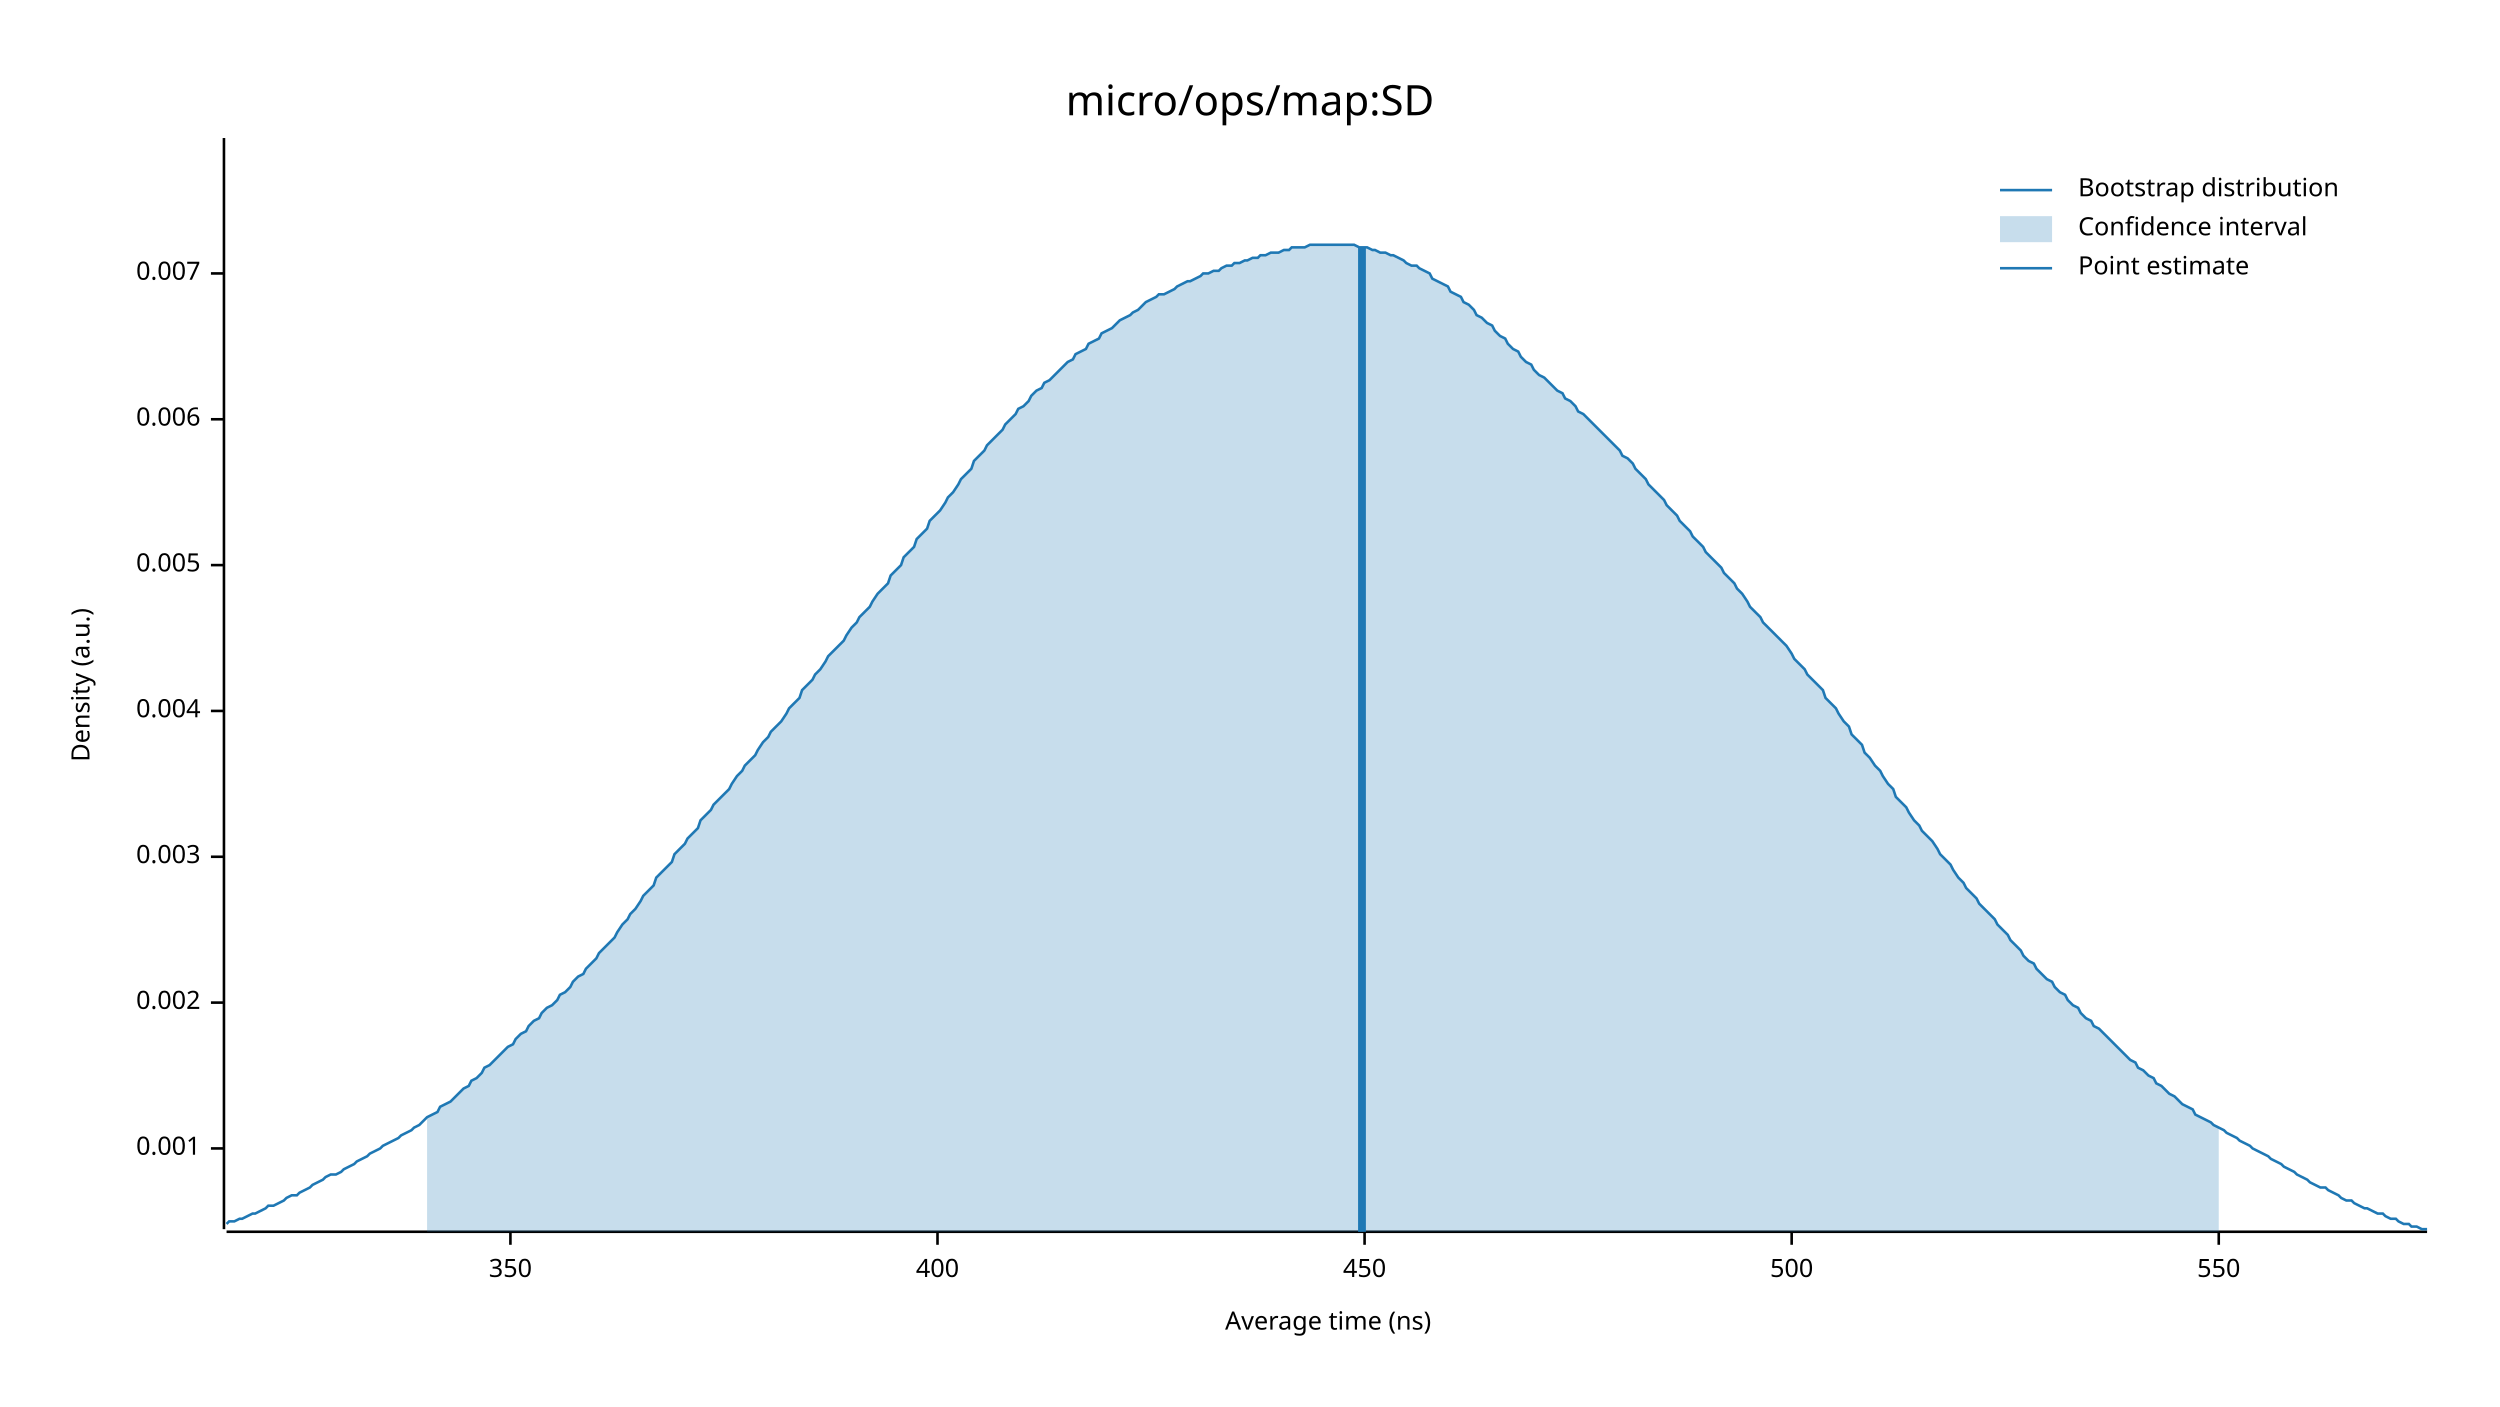
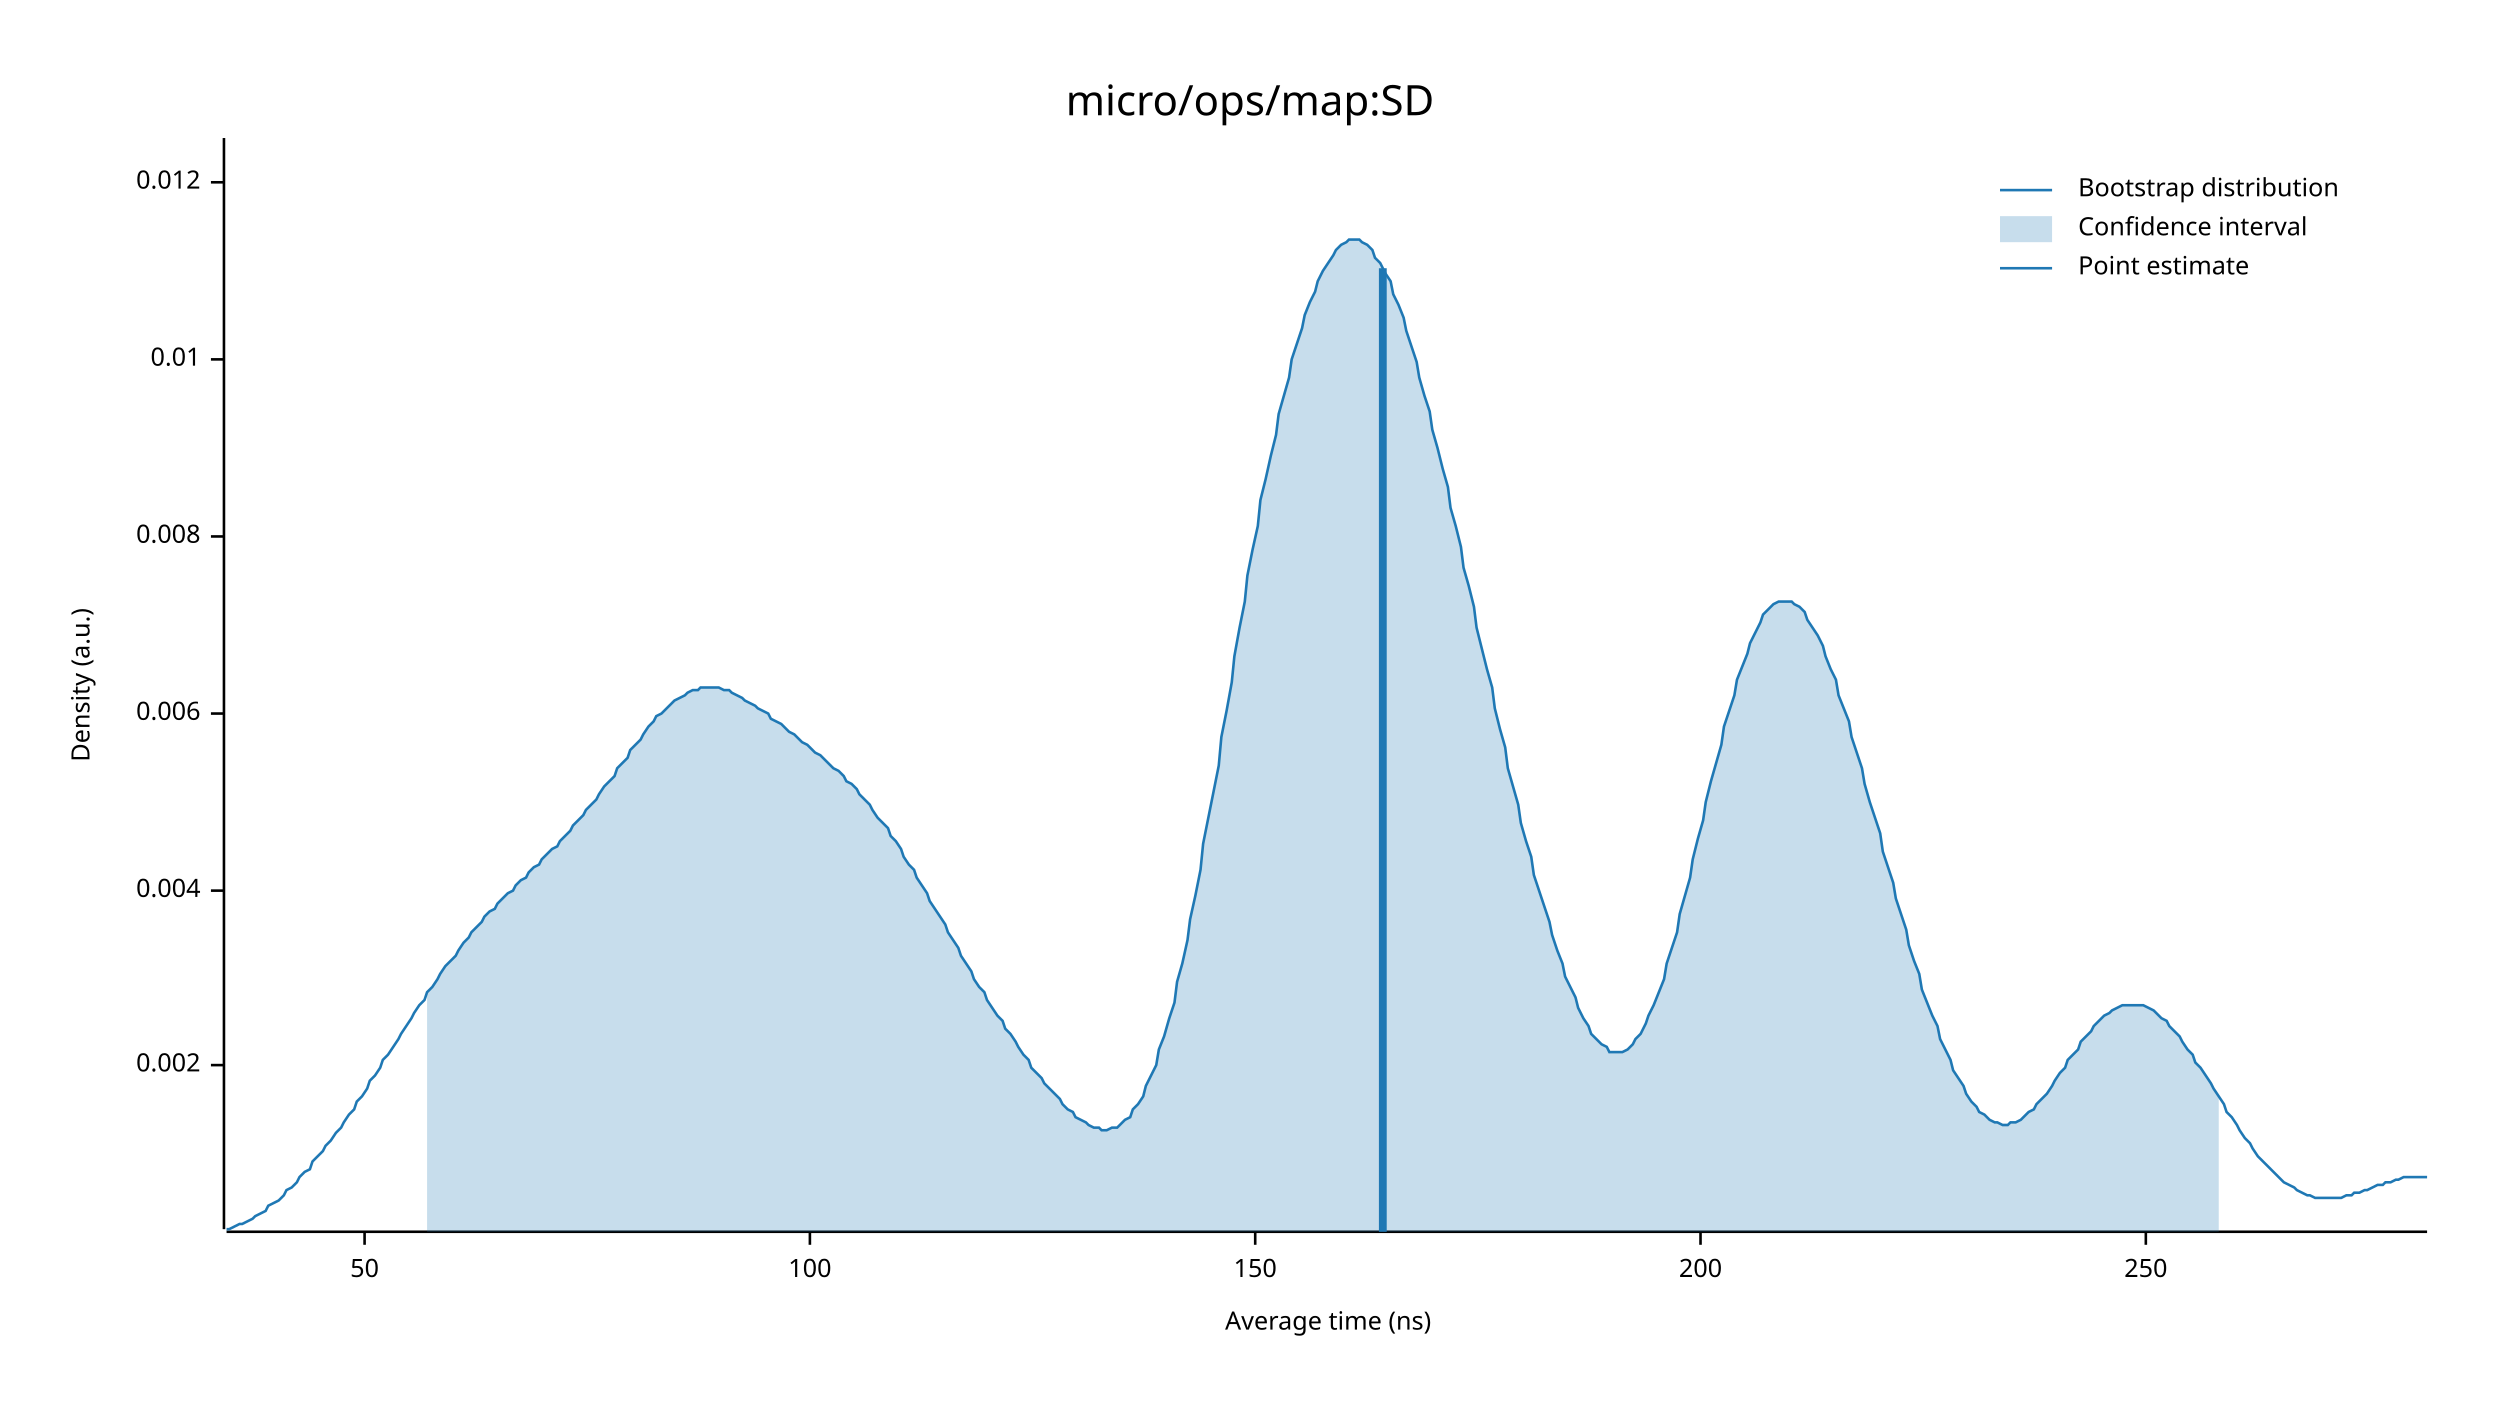
<svg xmlns="http://www.w3.org/2000/svg" width="960" height="540" viewBox="0 0 960 540">
  <text x="480" y="32" dy="0.76em" text-anchor="middle" font-family="sans-serif" font-size="16.129" opacity="1" fill="#000000">
micro/ops/map:SD
</text>
  <text x="27" y="263" dy="0.76em" text-anchor="middle" font-family="sans-serif" font-size="9.677" opacity="1" fill="#000000" transform="rotate(270, 27, 263)">
Density (a.u.)
</text>
  <text x="510" y="513" dy="-0.5ex" text-anchor="middle" font-family="sans-serif" font-size="9.677" opacity="1" fill="#000000">
Average time (ns)
</text>
  <polyline fill="none" opacity="1" stroke="#000000" stroke-width="1" points="86,53 86,472 " />
-   <text x="77" y="441" dy="0.5ex" text-anchor="end" font-family="sans-serif" font-size="9.677" opacity="1" fill="#000000">
- 0.001
- </text>
-   <polyline fill="none" opacity="1" stroke="#000000" stroke-width="1" points="81,441 86,441 " />
-   <text x="77" y="385" dy="0.5ex" text-anchor="end" font-family="sans-serif" font-size="9.677" opacity="1" fill="#000000">
+   <text x="77" y="409" dy="0.5ex" text-anchor="end" font-family="sans-serif" font-size="9.677" opacity="1" fill="#000000">
0.002
</text>
-   <polyline fill="none" opacity="1" stroke="#000000" stroke-width="1" points="81,385 86,385 " />
-   <text x="77" y="329" dy="0.5ex" text-anchor="end" font-family="sans-serif" font-size="9.677" opacity="1" fill="#000000">
- 0.003
- </text>
-   <polyline fill="none" opacity="1" stroke="#000000" stroke-width="1" points="81,329 86,329 " />
-   <text x="77" y="273" dy="0.5ex" text-anchor="end" font-family="sans-serif" font-size="9.677" opacity="1" fill="#000000">
+   <polyline fill="none" opacity="1" stroke="#000000" stroke-width="1" points="81,409 86,409 " />
+   <text x="77" y="342" dy="0.5ex" text-anchor="end" font-family="sans-serif" font-size="9.677" opacity="1" fill="#000000">
0.004
</text>
-   <polyline fill="none" opacity="1" stroke="#000000" stroke-width="1" points="81,273 86,273 " />
-   <text x="77" y="217" dy="0.5ex" text-anchor="end" font-family="sans-serif" font-size="9.677" opacity="1" fill="#000000">
- 0.005
- </text>
-   <polyline fill="none" opacity="1" stroke="#000000" stroke-width="1" points="81,217 86,217 " />
-   <text x="77" y="161" dy="0.5ex" text-anchor="end" font-family="sans-serif" font-size="9.677" opacity="1" fill="#000000">
+   <polyline fill="none" opacity="1" stroke="#000000" stroke-width="1" points="81,342 86,342 " />
+   <text x="77" y="274" dy="0.5ex" text-anchor="end" font-family="sans-serif" font-size="9.677" opacity="1" fill="#000000">
0.006
</text>
-   <polyline fill="none" opacity="1" stroke="#000000" stroke-width="1" points="81,161 86,161 " />
-   <text x="77" y="105" dy="0.5ex" text-anchor="end" font-family="sans-serif" font-size="9.677" opacity="1" fill="#000000">
- 0.007
+   <polyline fill="none" opacity="1" stroke="#000000" stroke-width="1" points="81,274 86,274 " />
+   <text x="77" y="206" dy="0.5ex" text-anchor="end" font-family="sans-serif" font-size="9.677" opacity="1" fill="#000000">
+ 0.008
</text>
-   <polyline fill="none" opacity="1" stroke="#000000" stroke-width="1" points="81,105 86,105 " />
+   <polyline fill="none" opacity="1" stroke="#000000" stroke-width="1" points="81,206 86,206 " />
+   <text x="77" y="138" dy="0.5ex" text-anchor="end" font-family="sans-serif" font-size="9.677" opacity="1" fill="#000000">
+ 0.01
+ </text>
+   <polyline fill="none" opacity="1" stroke="#000000" stroke-width="1" points="81,138 86,138 " />
+   <text x="77" y="70" dy="0.5ex" text-anchor="end" font-family="sans-serif" font-size="9.677" opacity="1" fill="#000000">
+ 0.012
+ </text>
+   <polyline fill="none" opacity="1" stroke="#000000" stroke-width="1" points="81,70 86,70 " />
  <polyline fill="none" opacity="1" stroke="#000000" stroke-width="1" points="87,473 932,473 " />
-   <text x="196" y="483" dy="0.76em" text-anchor="middle" font-family="sans-serif" font-size="9.677" opacity="1" fill="#000000">
- 350
+   <text x="140" y="483" dy="0.76em" text-anchor="middle" font-family="sans-serif" font-size="9.677" opacity="1" fill="#000000">
+ 50
</text>
-   <polyline fill="none" opacity="1" stroke="#000000" stroke-width="1" points="196,473 196,478 " />
-   <text x="360" y="483" dy="0.76em" text-anchor="middle" font-family="sans-serif" font-size="9.677" opacity="1" fill="#000000">
- 400
+   <polyline fill="none" opacity="1" stroke="#000000" stroke-width="1" points="140,473 140,478 " />
+   <text x="311" y="483" dy="0.76em" text-anchor="middle" font-family="sans-serif" font-size="9.677" opacity="1" fill="#000000">
+ 100
</text>
-   <polyline fill="none" opacity="1" stroke="#000000" stroke-width="1" points="360,473 360,478 " />
-   <text x="524" y="483" dy="0.76em" text-anchor="middle" font-family="sans-serif" font-size="9.677" opacity="1" fill="#000000">
- 450
+   <polyline fill="none" opacity="1" stroke="#000000" stroke-width="1" points="311,473 311,478 " />
+   <text x="482" y="483" dy="0.76em" text-anchor="middle" font-family="sans-serif" font-size="9.677" opacity="1" fill="#000000">
+ 150
</text>
-   <polyline fill="none" opacity="1" stroke="#000000" stroke-width="1" points="524,473 524,478 " />
-   <text x="688" y="483" dy="0.76em" text-anchor="middle" font-family="sans-serif" font-size="9.677" opacity="1" fill="#000000">
- 500
+   <polyline fill="none" opacity="1" stroke="#000000" stroke-width="1" points="482,473 482,478 " />
+   <text x="653" y="483" dy="0.76em" text-anchor="middle" font-family="sans-serif" font-size="9.677" opacity="1" fill="#000000">
+ 200
</text>
-   <polyline fill="none" opacity="1" stroke="#000000" stroke-width="1" points="688,473 688,478 " />
-   <text x="852" y="483" dy="0.76em" text-anchor="middle" font-family="sans-serif" font-size="9.677" opacity="1" fill="#000000">
- 550
+   <polyline fill="none" opacity="1" stroke="#000000" stroke-width="1" points="653,473 653,478 " />
+   <text x="824" y="483" dy="0.76em" text-anchor="middle" font-family="sans-serif" font-size="9.677" opacity="1" fill="#000000">
+ 250
</text>
-   <polyline fill="none" opacity="1" stroke="#000000" stroke-width="1" points="852,473 852,478 " />
-   <polyline fill="none" opacity="1" stroke="#1F78B4" stroke-width="1" points="87,470 88,469 90,469 92,468 93,468 95,467 97,466 98,466 100,465 102,464 103,463 105,463 107,462 109,461 110,460 112,459 114,459 115,458 117,457 119,456 120,455 122,454 124,453 125,452 127,451 129,451 131,450 132,449 134,448 136,447 137,446 139,445 141,444 142,443 144,442 146,441 147,440 149,439 151,438 153,437 154,436 156,435 158,434 159,433 161,432 163,430 164,429 166,428 168,427 169,425 171,424 173,423 175,421 176,420 178,418 180,417 181,415 183,414 185,412 186,410 188,409 190,407 191,406 193,404 195,402 197,401 198,399 200,397 202,396 203,394 205,392 207,391 208,389 210,387 212,386 214,384 215,382 217,381 219,379 220,377 222,375 224,374 225,372 227,370 229,368 230,366 232,364 234,362 236,360 237,358 239,355 241,353 242,351 244,349 246,346 247,344 249,342 251,340 252,337 254,335 256,333 258,331 259,328 261,326 263,324 264,322 266,320 268,318 269,315 271,313 273,311 274,309 276,307 278,305 280,303 281,301 283,298 285,296 286,294 288,292 290,290 291,288 293,285 295,283 296,281 298,279 300,277 302,274 303,272 305,270 307,268 308,265 310,263 312,261 313,259 315,257 317,254 318,252 320,250 322,248 324,246 325,244 327,241 329,239 330,237 332,235 334,233 335,231 337,228 339,226 341,224 342,221 344,219 346,217 347,214 349,212 351,210 352,207 354,205 356,203 357,200 359,198 361,196 363,193 364,191 366,189 368,186 369,184 371,182 373,180 374,177 376,175 378,173 379,171 381,169 383,167 385,165 386,163 388,161 390,159 391,157 393,156 395,154 396,152 398,150 400,149 401,147 403,146 405,144 407,142 408,141 410,139 412,138 413,136 415,135 417,134 418,132 420,131 422,130 423,128 425,127 427,126 429,124 430,123 432,122 434,121 435,120 437,119 439,117 440,116 442,115 444,114 445,113 447,113 449,112 451,111 452,110 454,109 456,108 457,108 459,107 461,106 462,105 464,105 466,104 468,104 469,103 471,102 473,102 474,101 476,101 478,100 479,100 481,99 483,99 484,98 486,98 488,97 490,97 491,97 493,96 495,96 496,95 498,95 500,95 501,95 503,94 505,94 506,94 508,94 510,94 512,94 513,94 515,94 517,94 518,94 520,94 522,95 523,95 525,95 527,96 528,96 530,97 532,97 534,98 535,98 537,99 539,100 540,101 542,102 544,102 545,103 547,104 549,105 550,107 552,108 554,109 556,110 557,112 559,113 561,114 562,116 564,117 566,119 567,121 569,122 571,124 573,125 574,127 576,129 578,130 579,132 581,134 583,135 584,137 586,139 588,140 589,142 591,144 593,145 595,147 596,148 598,150 600,151 601,153 603,154 605,156 606,158 608,159 610,161 611,162 613,164 615,166 617,168 618,169 620,171 622,173 623,175 625,176 627,178 628,180 630,182 632,184 633,186 635,188 637,190 639,192 640,194 642,196 644,198 645,200 647,202 649,204 650,206 652,208 654,210 655,212 657,214 659,216 661,218 662,220 664,222 666,224 667,226 669,228 671,231 672,233 674,235 676,237 677,239 679,241 681,243 683,245 684,246 686,248 688,251 689,253 691,255 693,257 694,259 696,261 698,263 700,265 701,268 703,270 705,272 706,274 708,277 710,279 711,282 713,284 715,286 716,289 718,291 720,294 722,296 723,298 725,301 727,303 728,306 730,308 732,310 733,312 735,315 737,317 738,319 740,321 742,323 744,326 745,328 747,330 749,332 750,334 752,337 754,339 755,341 757,343 759,345 760,347 762,349 764,351 766,353 767,355 769,357 771,359 772,361 774,363 776,365 777,367 779,369 781,370 782,372 784,374 786,376 788,377 789,379 791,381 793,382 794,384 796,386 798,387 799,389 801,391 803,392 804,394 806,395 808,397 810,399 811,400 813,402 815,404 816,405 818,407 820,408 821,410 823,411 825,413 827,414 828,416 830,417 832,419 833,420 835,421 837,423 838,424 840,425 842,426 843,428 845,429 847,430 849,431 850,432 852,433 854,434 855,435 857,436 859,437 860,438 862,439 864,440 865,441 867,442 869,443 871,444 872,445 874,446 876,447 877,448 879,449 881,450 882,451 884,452 886,453 887,454 889,455 891,456 893,456 894,457 896,458 898,459 899,460 901,461 903,461 904,462 906,463 908,464 909,464 911,465 913,466 915,466 916,467 918,468 920,468 921,469 923,470 925,470 926,471 928,471 930,472 932,472 " />
-   <polygon opacity="0.25" fill="#1F78B4" points="164,429 166,428 168,427 169,425 171,424 173,423 175,421 176,420 178,418 180,417 181,415 183,414 185,412 186,410 188,409 190,407 191,406 193,404 195,402 197,401 198,399 200,397 202,396 203,394 205,392 207,391 208,389 210,387 212,386 214,384 215,382 217,381 219,379 220,377 222,375 224,374 225,372 227,370 229,368 230,366 232,364 234,362 236,360 237,358 239,355 241,353 242,351 244,349 246,346 247,344 249,342 251,340 252,337 254,335 256,333 258,331 259,328 261,326 263,324 264,322 266,320 268,318 269,315 271,313 273,311 274,309 276,307 278,305 280,303 281,301 283,298 285,296 286,294 288,292 290,290 291,288 293,285 295,283 296,281 298,279 300,277 302,274 303,272 305,270 307,268 308,265 310,263 312,261 313,259 315,257 317,254 318,252 320,250 322,248 324,246 325,244 327,241 329,239 330,237 332,235 334,233 335,231 337,228 339,226 341,224 342,221 344,219 346,217 347,214 349,212 351,210 352,207 354,205 356,203 357,200 359,198 361,196 363,193 364,191 366,189 368,186 369,184 371,182 373,180 374,177 376,175 378,173 379,171 381,169 383,167 385,165 386,163 388,161 390,159 391,157 393,156 395,154 396,152 398,150 400,149 401,147 403,146 405,144 407,142 408,141 410,139 412,138 413,136 415,135 417,134 418,132 420,131 422,130 423,128 425,127 427,126 429,124 430,123 432,122 434,121 435,120 437,119 439,117 440,116 442,115 444,114 445,113 447,113 449,112 451,111 452,110 454,109 456,108 457,108 459,107 461,106 462,105 464,105 466,104 468,104 469,103 471,102 473,102 474,101 476,101 478,100 479,100 481,99 483,99 484,98 486,98 488,97 490,97 491,97 493,96 495,96 496,95 498,95 500,95 501,95 503,94 505,94 506,94 508,94 510,94 512,94 513,94 515,94 517,94 518,94 520,94 522,95 523,95 525,95 527,96 528,96 530,97 532,97 534,98 535,98 537,99 539,100 540,101 542,102 544,102 545,103 547,104 549,105 550,107 552,108 554,109 556,110 557,112 559,113 561,114 562,116 564,117 566,119 567,121 569,122 571,124 573,125 574,127 576,129 578,130 579,132 581,134 583,135 584,137 586,139 588,140 589,142 591,144 593,145 595,147 596,148 598,150 600,151 601,153 603,154 605,156 606,158 608,159 610,161 611,162 613,164 615,166 617,168 618,169 620,171 622,173 623,175 625,176 627,178 628,180 630,182 632,184 633,186 635,188 637,190 639,192 640,194 642,196 644,198 645,200 647,202 649,204 650,206 652,208 654,210 655,212 657,214 659,216 661,218 662,220 664,222 666,224 667,226 669,228 671,231 672,233 674,235 676,237 677,239 679,241 681,243 683,245 684,246 686,248 688,251 689,253 691,255 693,257 694,259 696,261 698,263 700,265 701,268 703,270 705,272 706,274 708,277 710,279 711,282 713,284 715,286 716,289 718,291 720,294 722,296 723,298 725,301 727,303 728,306 730,308 732,310 733,312 735,315 737,317 738,319 740,321 742,323 744,326 745,328 747,330 749,332 750,334 752,337 754,339 755,341 757,343 759,345 760,347 762,349 764,351 766,353 767,355 769,357 771,359 772,361 774,363 776,365 777,367 779,369 781,370 782,372 784,374 786,376 788,377 789,379 791,381 793,382 794,384 796,386 798,387 799,389 801,391 803,392 804,394 806,395 808,397 810,399 811,400 813,402 815,404 816,405 818,407 820,408 821,410 823,411 825,413 827,414 828,416 830,417 832,419 833,420 835,421 837,423 838,424 840,425 842,426 843,428 845,429 847,430 849,431 850,432 852,433 852,473 164,473 " />
-   <polyline fill="none" opacity="1" stroke="#1F78B4" stroke-width="3" points="523,473 523,95 " />
+   <polyline fill="none" opacity="1" stroke="#000000" stroke-width="1" points="824,473 824,478 " />
+   <polyline fill="none" opacity="1" stroke="#1F78B4" stroke-width="1" points="87,472 88,472 90,471 92,470 93,470 95,469 97,468 98,467 100,466 102,465 103,463 105,462 107,461 109,459 110,457 112,456 114,454 115,452 117,450 119,449 120,446 122,444 124,442 125,440 127,438 129,435 131,433 132,431 134,428 136,426 137,423 139,421 141,418 142,415 144,413 146,410 147,407 149,405 151,402 153,399 154,397 156,394 158,391 159,389 161,386 163,384 164,381 166,379 168,376 169,374 171,371 173,369 175,367 176,365 178,362 180,360 181,358 183,356 185,354 186,352 188,350 190,349 191,347 193,345 195,343 197,342 198,340 200,338 202,337 203,335 205,333 207,332 208,330 210,328 212,326 214,325 215,323 217,321 219,319 220,317 222,315 224,313 225,311 227,309 229,307 230,305 232,302 234,300 236,298 237,295 239,293 241,291 242,288 244,286 246,284 247,282 249,279 251,277 252,275 254,274 256,272 258,270 259,269 261,268 263,267 264,266 266,265 268,265 269,264 271,264 273,264 274,264 276,264 278,265 280,265 281,266 283,267 285,268 286,269 288,270 290,271 291,272 293,273 295,274 296,276 298,277 300,278 302,280 303,281 305,282 307,284 308,285 310,286 312,288 313,289 315,290 317,292 318,293 320,295 322,296 324,298 325,300 327,301 329,303 330,305 332,307 334,309 335,311 337,314 339,316 341,318 342,321 344,323 346,326 347,329 349,332 351,334 352,337 354,340 356,343 357,346 359,349 361,352 363,355 364,358 366,361 368,364 369,367 371,370 373,373 374,376 376,379 378,381 379,384 381,387 383,390 385,392 386,395 388,397 390,400 391,402 393,405 395,407 396,410 398,412 400,414 401,416 403,418 405,420 407,422 408,424 410,426 412,427 413,429 415,430 417,431 418,432 420,433 422,433 423,434 425,434 427,433 429,433 430,432 432,430 434,429 435,426 437,424 439,421 440,417 442,413 444,409 445,403 447,398 449,391 451,385 452,377 454,370 456,361 457,353 459,344 461,334 462,324 464,314 466,304 468,294 469,283 471,273 473,262 474,252 476,241 478,231 479,221 481,211 483,202 484,192 486,184 488,175 490,167 491,159 493,152 495,145 496,138 498,132 500,126 501,121 503,116 505,112 506,108 508,104 510,101 512,98 513,96 515,94 517,93 518,92 520,92 522,92 523,93 525,94 527,96 528,99 530,101 532,105 534,108 535,113 537,117 539,122 540,127 542,133 544,139 545,145 547,152 549,158 550,165 552,172 554,180 556,187 557,195 559,202 561,210 562,218 564,225 566,233 567,241 569,249 571,257 573,264 574,272 576,280 578,287 579,295 581,302 583,309 584,316 586,323 588,329 589,336 591,342 593,348 595,354 596,359 598,365 600,370 601,375 603,379 605,383 606,387 608,391 610,394 611,397 613,399 615,401 617,402 618,404 620,404 622,404 623,404 625,403 627,401 628,399 630,397 632,393 633,390 635,386 637,381 639,376 640,370 642,364 644,358 645,351 647,344 649,337 650,330 652,322 654,315 655,308 657,300 659,293 661,286 662,279 664,273 666,267 667,261 669,256 671,251 672,247 674,243 676,239 677,236 679,234 681,232 683,231 684,231 686,231 688,231 689,232 691,233 693,235 694,238 696,241 698,244 700,248 701,252 703,257 705,261 706,267 708,272 710,277 711,283 713,289 715,295 716,301 718,308 720,314 722,320 723,327 725,333 727,339 728,345 730,351 732,357 733,363 735,369 737,374 738,380 740,385 742,390 744,394 745,399 747,403 749,407 750,411 752,414 754,417 755,420 757,423 759,425 760,427 762,428 764,430 766,431 767,431 769,432 771,432 772,431 774,431 776,430 777,429 779,427 781,426 782,424 784,422 786,420 788,417 789,415 791,412 793,410 794,407 796,405 798,403 799,400 801,398 803,396 804,394 806,392 808,390 810,389 811,388 813,387 815,386 816,386 818,386 820,386 821,386 823,386 825,387 827,388 828,389 830,391 832,392 833,394 835,396 837,398 838,400 840,403 842,405 843,408 845,410 847,413 849,416 850,418 852,421 854,424 855,427 857,429 859,432 860,434 862,437 864,439 865,441 867,444 869,446 871,448 872,449 874,451 876,453 877,454 879,455 881,456 882,457 884,458 886,459 887,459 889,460 891,460 893,460 894,460 896,460 898,460 899,460 901,459 903,459 904,458 906,458 908,457 909,457 911,456 913,455 915,455 916,454 918,454 920,453 921,453 923,452 925,452 926,452 928,452 930,452 932,452 " />
+   <polygon opacity="0.25" fill="#1F78B4" points="164,381 166,379 168,376 169,374 171,371 173,369 175,367 176,365 178,362 180,360 181,358 183,356 185,354 186,352 188,350 190,349 191,347 193,345 195,343 197,342 198,340 200,338 202,337 203,335 205,333 207,332 208,330 210,328 212,326 214,325 215,323 217,321 219,319 220,317 222,315 224,313 225,311 227,309 229,307 230,305 232,302 234,300 236,298 237,295 239,293 241,291 242,288 244,286 246,284 247,282 249,279 251,277 252,275 254,274 256,272 258,270 259,269 261,268 263,267 264,266 266,265 268,265 269,264 271,264 273,264 274,264 276,264 278,265 280,265 281,266 283,267 285,268 286,269 288,270 290,271 291,272 293,273 295,274 296,276 298,277 300,278 302,280 303,281 305,282 307,284 308,285 310,286 312,288 313,289 315,290 317,292 318,293 320,295 322,296 324,298 325,300 327,301 329,303 330,305 332,307 334,309 335,311 337,314 339,316 341,318 342,321 344,323 346,326 347,329 349,332 351,334 352,337 354,340 356,343 357,346 359,349 361,352 363,355 364,358 366,361 368,364 369,367 371,370 373,373 374,376 376,379 378,381 379,384 381,387 383,390 385,392 386,395 388,397 390,400 391,402 393,405 395,407 396,410 398,412 400,414 401,416 403,418 405,420 407,422 408,424 410,426 412,427 413,429 415,430 417,431 418,432 420,433 422,433 423,434 425,434 427,433 429,433 430,432 432,430 434,429 435,426 437,424 439,421 440,417 442,413 444,409 445,403 447,398 449,391 451,385 452,377 454,370 456,361 457,353 459,344 461,334 462,324 464,314 466,304 468,294 469,283 471,273 473,262 474,252 476,241 478,231 479,221 481,211 483,202 484,192 486,184 488,175 490,167 491,159 493,152 495,145 496,138 498,132 500,126 501,121 503,116 505,112 506,108 508,104 510,101 512,98 513,96 515,94 517,93 518,92 520,92 522,92 523,93 525,94 527,96 528,99 530,101 532,105 534,108 535,113 537,117 539,122 540,127 542,133 544,139 545,145 547,152 549,158 550,165 552,172 554,180 556,187 557,195 559,202 561,210 562,218 564,225 566,233 567,241 569,249 571,257 573,264 574,272 576,280 578,287 579,295 581,302 583,309 584,316 586,323 588,329 589,336 591,342 593,348 595,354 596,359 598,365 600,370 601,375 603,379 605,383 606,387 608,391 610,394 611,397 613,399 615,401 617,402 618,404 620,404 622,404 623,404 625,403 627,401 628,399 630,397 632,393 633,390 635,386 637,381 639,376 640,370 642,364 644,358 645,351 647,344 649,337 650,330 652,322 654,315 655,308 657,300 659,293 661,286 662,279 664,273 666,267 667,261 669,256 671,251 672,247 674,243 676,239 677,236 679,234 681,232 683,231 684,231 686,231 688,231 689,232 691,233 693,235 694,238 696,241 698,244 700,248 701,252 703,257 705,261 706,267 708,272 710,277 711,283 713,289 715,295 716,301 718,308 720,314 722,320 723,327 725,333 727,339 728,345 730,351 732,357 733,363 735,369 737,374 738,380 740,385 742,390 744,394 745,399 747,403 749,407 750,411 752,414 754,417 755,420 757,423 759,425 760,427 762,428 764,430 766,431 767,431 769,432 771,432 772,431 774,431 776,430 777,429 779,427 781,426 782,424 784,422 786,420 788,417 789,415 791,412 793,410 794,407 796,405 798,403 799,400 801,398 803,396 804,394 806,392 808,390 810,389 811,388 813,387 815,386 816,386 818,386 820,386 821,386 823,386 825,387 827,388 828,389 830,391 832,392 833,394 835,396 837,398 838,400 840,403 842,405 843,408 845,410 847,413 849,416 850,418 852,421 852,473 164,473 " />
+   <polyline fill="none" opacity="1" stroke="#1F78B4" stroke-width="3" points="531,473 531,103 " />
  <text x="798" y="68" dy="0.76em" text-anchor="start" font-family="sans-serif" font-size="9.677" opacity="1" fill="#000000">
Bootstrap distribution
</text>
  <text x="798" y="83" dy="0.76em" text-anchor="start" font-family="sans-serif" font-size="9.677" opacity="1" fill="#000000">
Confidence interval
</text>
  <text x="798" y="98" dy="0.76em" text-anchor="start" font-family="sans-serif" font-size="9.677" opacity="1" fill="#000000">
Point estimate
</text>
  <polyline fill="none" opacity="1" stroke="#1F78B4" stroke-width="1" points="768,73 788,73 " />
  <rect x="768" y="83" width="20" height="10" opacity="0.25" fill="#1F78B4" stroke="none" />
  <polyline fill="none" opacity="1" stroke="#1F78B4" stroke-width="1" points="768,103 788,103 " />
</svg>
